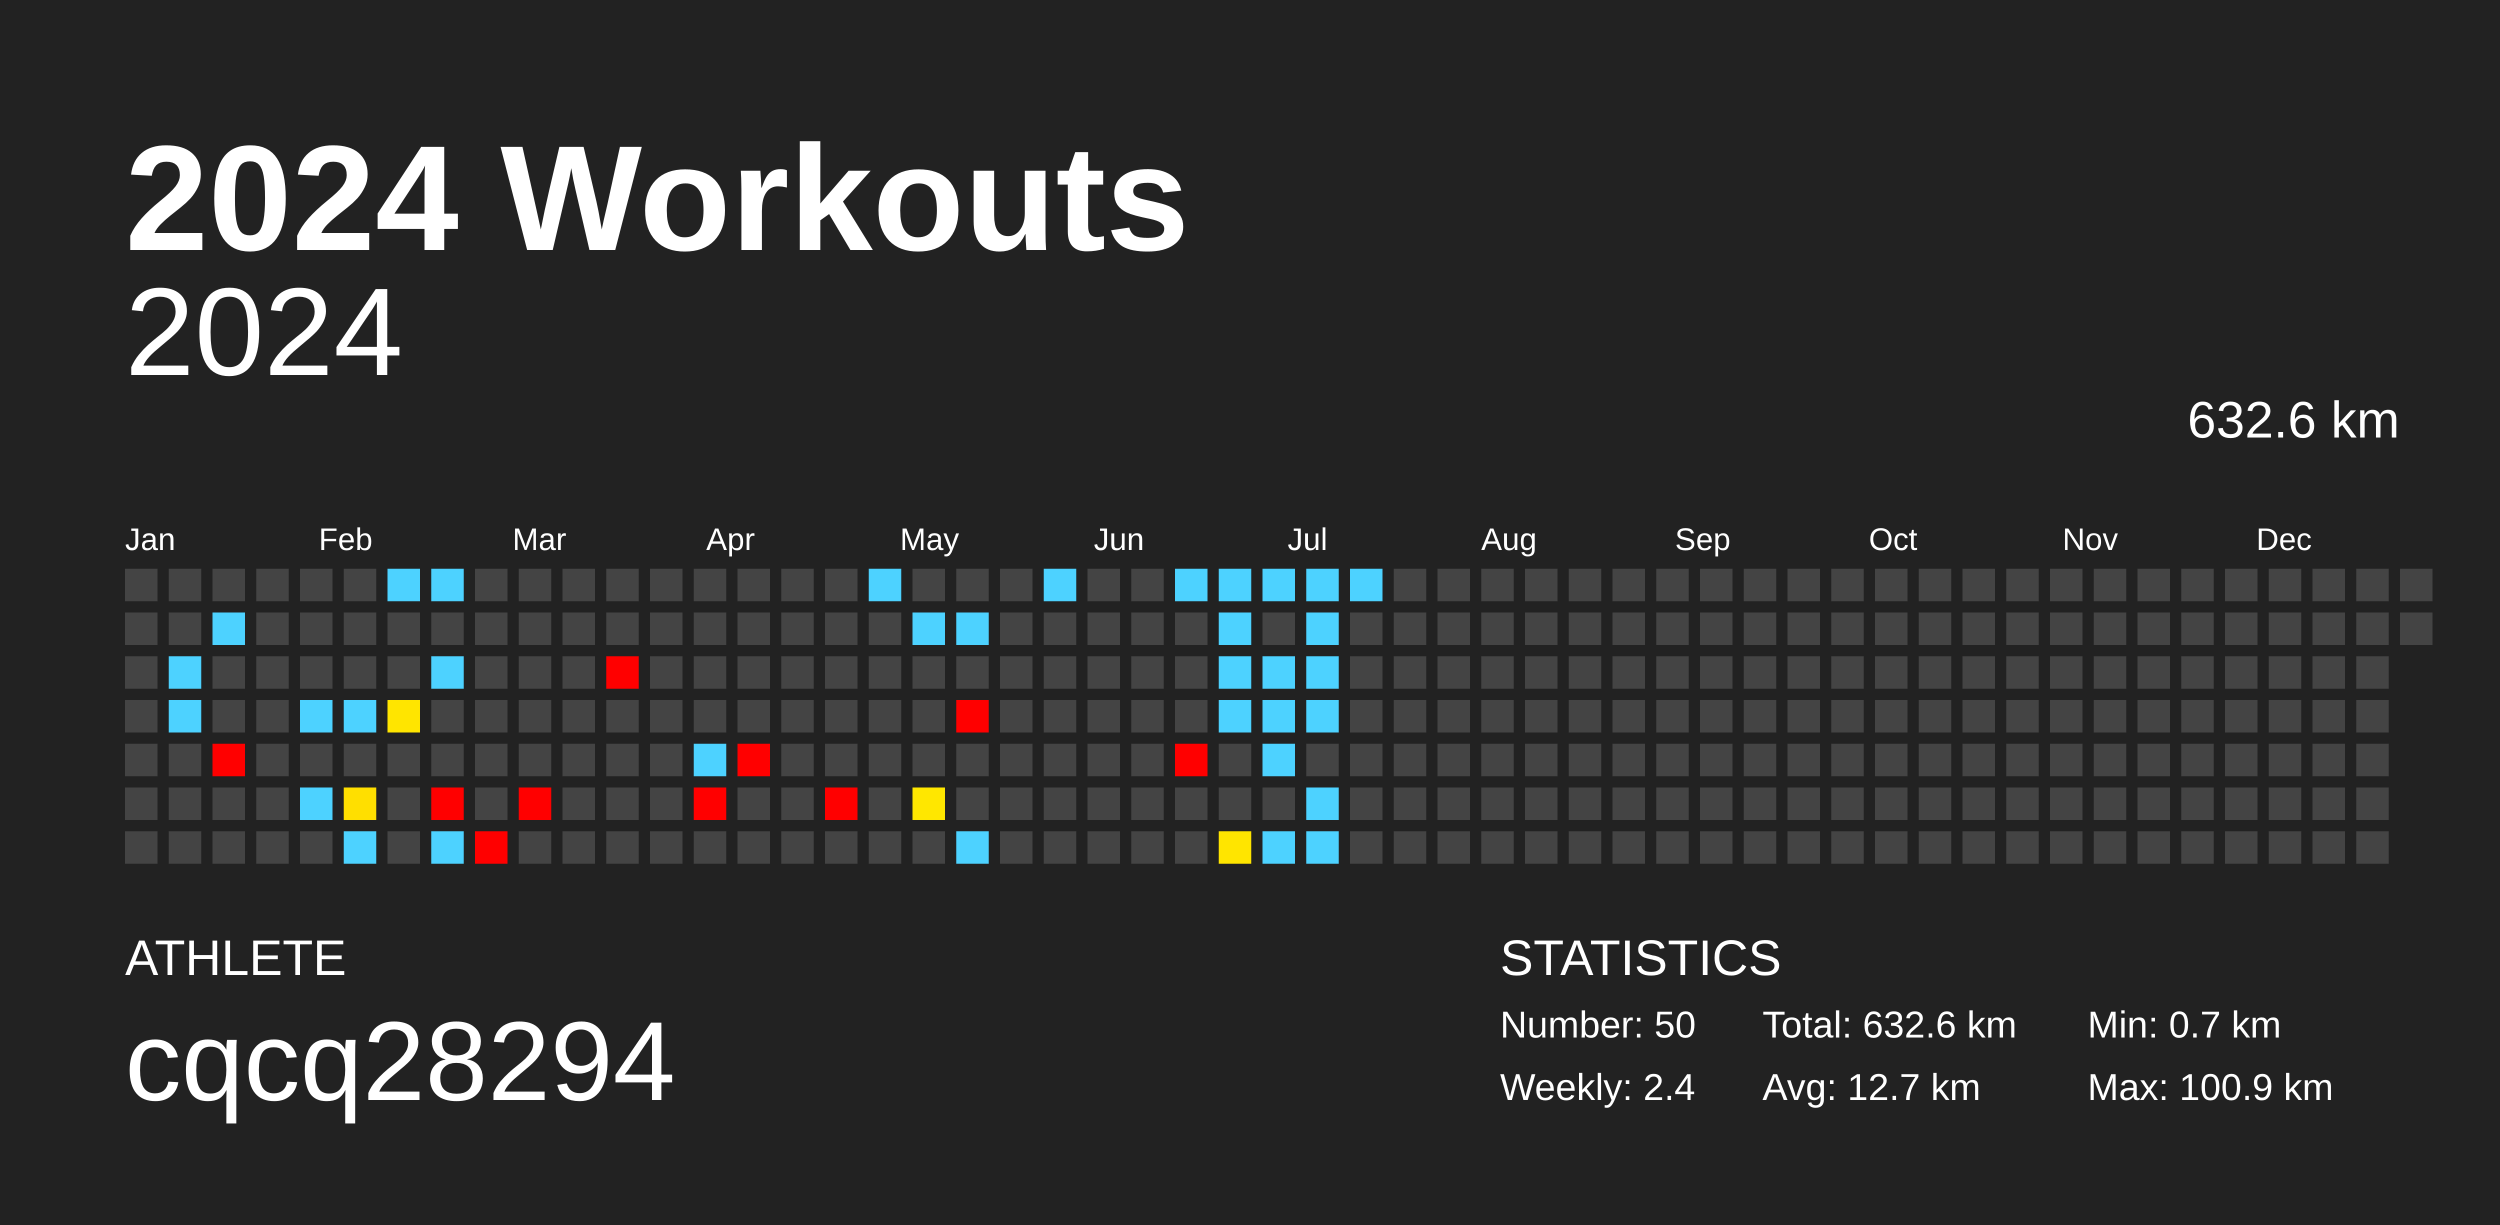
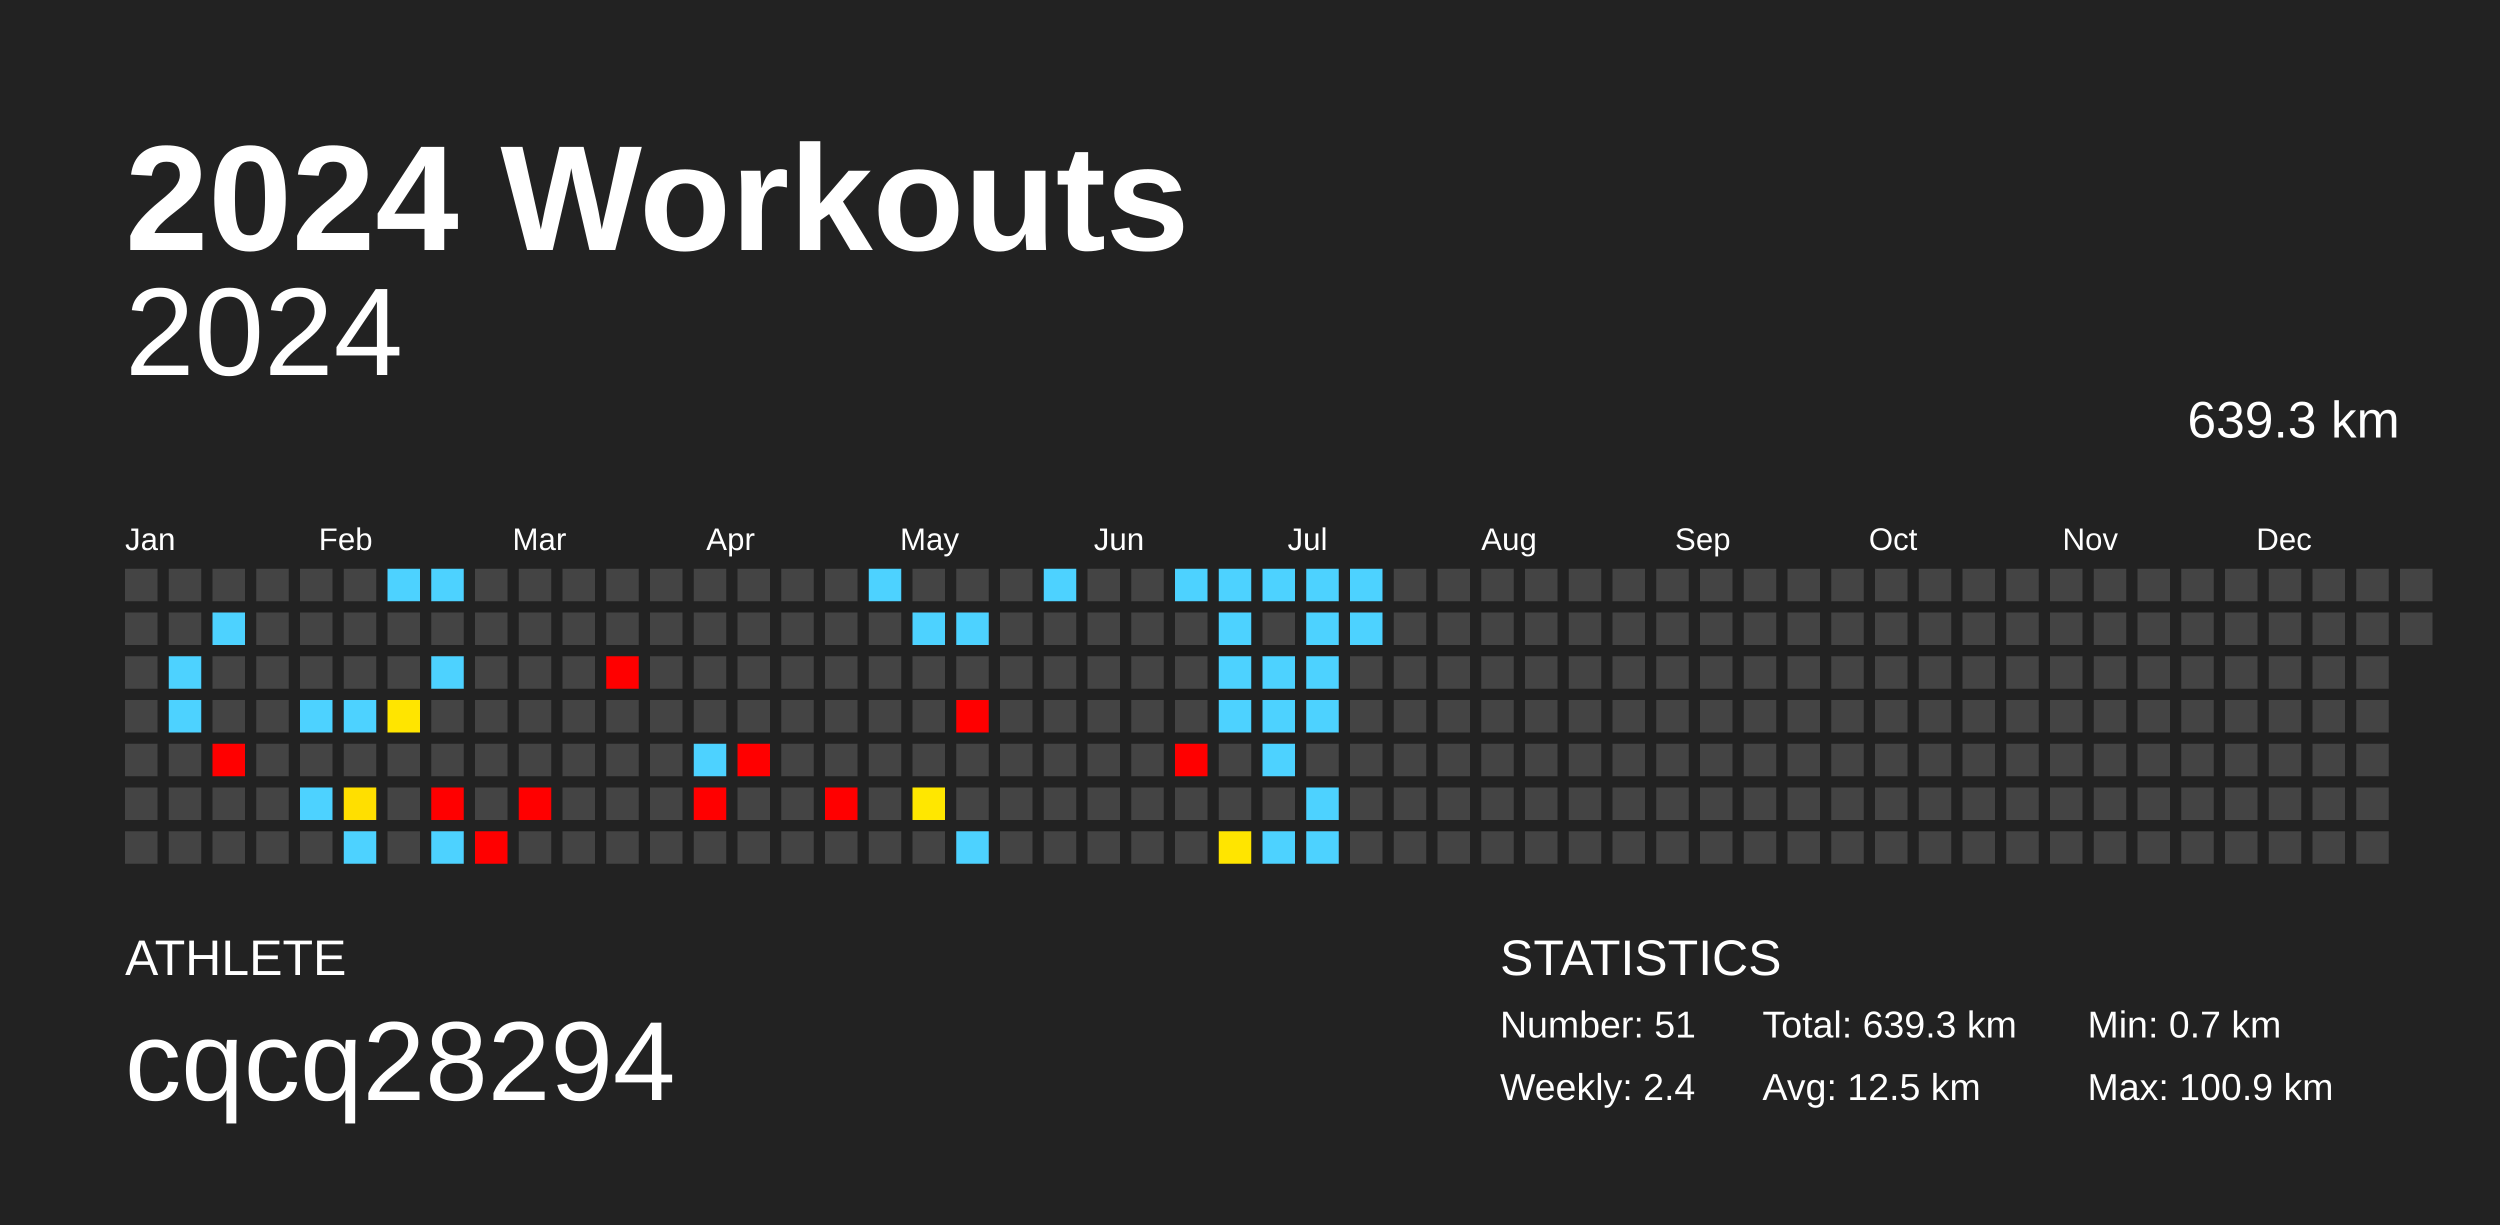
<svg xmlns="http://www.w3.org/2000/svg" baseProfile="full" height="98mm" version="1.1" viewBox="0,0,200,98" width="200mm">
  <defs />
  <rect fill="#222222" height="98" width="200" x="0" y="0" />
  <text fill="#FFFFFF" style="font-size:12px; font-family:Arial; font-weight:bold;" x="10" y="20">2024 Workouts</text>
  <text fill="#FFFFFF" style="font-size:4px; font-family:Arial" x="10" y="78">ATHLETE</text>
  <text fill="#FFFFFF" style="font-size:9px; font-family:Arial" x="10" y="88">cqcq28294</text>
  <text fill="#FFFFFF" style="font-size:4px; font-family:Arial" x="120" y="78">STATISTICS</text>
-   <text fill="#FFFFFF" style="font-size:3px; font-family:Arial" x="120" y="83">Number: 50</text>
+   <text fill="#FFFFFF" style="font-size:3px; font-family:Arial" x="120" y="83">Number: 51</text>
  <text fill="#FFFFFF" style="font-size:3px; font-family:Arial" x="120" y="88">Weekly: 2.4</text>
-   <text fill="#FFFFFF" style="font-size:3px; font-family:Arial" x="141" y="83">Total: 632.6 km</text>
-   <text fill="#FFFFFF" style="font-size:3px; font-family:Arial" x="141" y="88">Avg: 12.7 km</text>
+   <text fill="#FFFFFF" style="font-size:3px; font-family:Arial" x="141" y="83">Total: 639.3 km</text>
+   <text fill="#FFFFFF" style="font-size:3px; font-family:Arial" x="141" y="88">Avg: 12.5 km</text>
  <text fill="#FFFFFF" style="font-size:3px; font-family:Arial" x="167" y="83">Min: 0.7 km</text>
  <text fill="#FFFFFF" style="font-size:3px; font-family:Arial" x="167" y="88">Max: 100.9 km</text>
  <text alignment-baseline="hanging" fill="#FFFFFF" style="font-size:10.0px; font-family:Arial;" x="10" y="30">2024</text>
-   <text alignment-baseline="hanging" fill="#FFFFFF" style="font-size:4.125px; font-family:Arial;" x="175" y="35">632.6 km</text>
+   <text alignment-baseline="hanging" fill="#FFFFFF" style="font-size:4.125px; font-family:Arial;" x="175" y="35">639.3 km</text>
  <text fill="#FFFFFF" style="font-size:2.5px; font-family:Arial" x="10.0" y="44">Jan</text>
  <text fill="#FFFFFF" style="font-size:2.5px; font-family:Arial" x="25.5" y="44">Feb</text>
  <text fill="#FFFFFF" style="font-size:2.5px; font-family:Arial" x="41.0" y="44">Mar</text>
  <text fill="#FFFFFF" style="font-size:2.5px; font-family:Arial" x="56.5" y="44">Apr</text>
  <text fill="#FFFFFF" style="font-size:2.5px; font-family:Arial" x="72.0" y="44">May</text>
  <text fill="#FFFFFF" style="font-size:2.5px; font-family:Arial" x="87.5" y="44">Jun</text>
  <text fill="#FFFFFF" style="font-size:2.5px; font-family:Arial" x="103.0" y="44">Jul</text>
  <text fill="#FFFFFF" style="font-size:2.5px; font-family:Arial" x="118.5" y="44">Aug</text>
  <text fill="#FFFFFF" style="font-size:2.5px; font-family:Arial" x="134.0" y="44">Sep</text>
  <text fill="#FFFFFF" style="font-size:2.5px; font-family:Arial" x="149.5" y="44">Oct</text>
  <text fill="#FFFFFF" style="font-size:2.5px; font-family:Arial" x="165.0" y="44">Nov</text>
  <text fill="#FFFFFF" style="font-size:2.5px; font-family:Arial" x="180.5" y="44">Dec</text>
  <rect fill="#444444" height="2.6" width="2.6" x="10.0" y="45.5" />
  <rect fill="#444444" height="2.6" width="2.6" x="10.0" y="49.0" />
  <rect fill="#444444" height="2.6" width="2.6" x="10.0" y="52.5" />
  <rect fill="#444444" height="2.6" width="2.6" x="10.0" y="56.0" />
  <rect fill="#444444" height="2.6" width="2.6" x="10.0" y="59.5" />
  <rect fill="#444444" height="2.6" width="2.6" x="10.0" y="63.0" />
  <rect fill="#444444" height="2.6" width="2.6" x="10.0" y="66.5" />
  <rect fill="#444444" height="2.6" width="2.6" x="13.5" y="45.5" />
  <rect fill="#444444" height="2.6" width="2.6" x="13.5" y="49.0" />
  <rect fill="#4dd2ff" height="2.6" width="2.6" x="13.5" y="52.5" />
  <rect fill="#4dd2ff" height="2.6" width="2.6" x="13.5" y="56.0" />
  <rect fill="#444444" height="2.6" width="2.6" x="13.5" y="59.5" />
  <rect fill="#444444" height="2.6" width="2.6" x="13.5" y="63.0" />
  <rect fill="#444444" height="2.6" width="2.6" x="13.5" y="66.5" />
  <rect fill="#444444" height="2.6" width="2.6" x="17.0" y="45.5" />
  <rect fill="#4dd2ff" height="2.6" width="2.6" x="17.0" y="49.0" />
  <rect fill="#444444" height="2.6" width="2.6" x="17.0" y="52.5" />
  <rect fill="#444444" height="2.6" width="2.6" x="17.0" y="56.0" />
  <rect fill="red" height="2.6" width="2.6" x="17.0" y="59.5" />
  <rect fill="#444444" height="2.6" width="2.6" x="17.0" y="63.0" />
  <rect fill="#444444" height="2.6" width="2.6" x="17.0" y="66.5" />
  <rect fill="#444444" height="2.6" width="2.6" x="20.5" y="45.5" />
  <rect fill="#444444" height="2.6" width="2.6" x="20.5" y="49.0" />
  <rect fill="#444444" height="2.6" width="2.6" x="20.5" y="52.5" />
  <rect fill="#444444" height="2.6" width="2.6" x="20.5" y="56.0" />
  <rect fill="#444444" height="2.6" width="2.6" x="20.5" y="59.5" />
  <rect fill="#444444" height="2.6" width="2.6" x="20.5" y="63.0" />
  <rect fill="#444444" height="2.6" width="2.6" x="20.5" y="66.5" />
  <rect fill="#444444" height="2.6" width="2.6" x="24.0" y="45.5" />
  <rect fill="#444444" height="2.6" width="2.6" x="24.0" y="49.0" />
  <rect fill="#444444" height="2.6" width="2.6" x="24.0" y="52.5" />
  <rect fill="#4dd2ff" height="2.6" width="2.6" x="24.0" y="56.0" />
  <rect fill="#444444" height="2.6" width="2.6" x="24.0" y="59.5" />
  <rect fill="#4dd2ff" height="2.6" width="2.6" x="24.0" y="63.0" />
  <rect fill="#444444" height="2.6" width="2.6" x="24.0" y="66.5" />
  <rect fill="#444444" height="2.6" width="2.6" x="27.5" y="45.5" />
  <rect fill="#444444" height="2.6" width="2.6" x="27.5" y="49.0" />
  <rect fill="#444444" height="2.6" width="2.6" x="27.5" y="52.5" />
  <rect fill="#4dd2ff" height="2.6" width="2.6" x="27.5" y="56.0" />
  <rect fill="#444444" height="2.6" width="2.6" x="27.5" y="59.5" />
  <rect fill="#ffdf00" height="2.6" width="2.6" x="27.5" y="63.0" />
  <rect fill="#4dd2ff" height="2.6" width="2.6" x="27.5" y="66.5" />
  <rect fill="#4dd2ff" height="2.6" width="2.6" x="31.0" y="45.5" />
  <rect fill="#444444" height="2.6" width="2.6" x="31.0" y="49.0" />
  <rect fill="#444444" height="2.6" width="2.6" x="31.0" y="52.5" />
  <rect fill="#ffe500" height="2.6" width="2.6" x="31.0" y="56.0" />
  <rect fill="#444444" height="2.6" width="2.6" x="31.0" y="59.5" />
  <rect fill="#444444" height="2.6" width="2.6" x="31.0" y="63.0" />
  <rect fill="#444444" height="2.6" width="2.6" x="31.0" y="66.5" />
  <rect fill="#4dd2ff" height="2.6" width="2.6" x="34.5" y="45.5" />
  <rect fill="#444444" height="2.6" width="2.6" x="34.5" y="49.0" />
  <rect fill="#4dd2ff" height="2.6" width="2.6" x="34.5" y="52.5" />
  <rect fill="#444444" height="2.6" width="2.6" x="34.5" y="56.0" />
  <rect fill="#444444" height="2.6" width="2.6" x="34.5" y="59.5" />
  <rect fill="red" height="2.6" width="2.6" x="34.5" y="63.0" />
  <rect fill="#4dd2ff" height="2.6" width="2.6" x="34.5" y="66.5" />
  <rect fill="#444444" height="2.6" width="2.6" x="38.0" y="45.5" />
  <rect fill="#444444" height="2.6" width="2.6" x="38.0" y="49.0" />
  <rect fill="#444444" height="2.6" width="2.6" x="38.0" y="52.5" />
  <rect fill="#444444" height="2.6" width="2.6" x="38.0" y="56.0" />
  <rect fill="#444444" height="2.6" width="2.6" x="38.0" y="59.5" />
  <rect fill="#444444" height="2.6" width="2.6" x="38.0" y="63.0" />
  <rect fill="red" height="2.6" width="2.6" x="38.0" y="66.5" />
  <rect fill="#444444" height="2.6" width="2.6" x="41.5" y="45.5" />
  <rect fill="#444444" height="2.6" width="2.6" x="41.5" y="49.0" />
  <rect fill="#444444" height="2.6" width="2.6" x="41.5" y="52.5" />
  <rect fill="#444444" height="2.6" width="2.6" x="41.5" y="56.0" />
  <rect fill="#444444" height="2.6" width="2.6" x="41.5" y="59.5" />
  <rect fill="red" height="2.6" width="2.6" x="41.5" y="63.0" />
  <rect fill="#444444" height="2.6" width="2.6" x="41.5" y="66.5" />
  <rect fill="#444444" height="2.6" width="2.6" x="45.0" y="45.5" />
  <rect fill="#444444" height="2.6" width="2.6" x="45.0" y="49.0" />
  <rect fill="#444444" height="2.6" width="2.6" x="45.0" y="52.5" />
  <rect fill="#444444" height="2.6" width="2.6" x="45.0" y="56.0" />
  <rect fill="#444444" height="2.6" width="2.6" x="45.0" y="59.5" />
  <rect fill="#444444" height="2.6" width="2.6" x="45.0" y="63.0" />
  <rect fill="#444444" height="2.6" width="2.6" x="45.0" y="66.5" />
  <rect fill="#444444" height="2.6" width="2.6" x="48.5" y="45.5" />
  <rect fill="#444444" height="2.6" width="2.6" x="48.5" y="49.0" />
  <rect fill="red" height="2.6" width="2.6" x="48.5" y="52.5" />
  <rect fill="#444444" height="2.6" width="2.6" x="48.5" y="56.0" />
  <rect fill="#444444" height="2.6" width="2.6" x="48.5" y="59.5" />
  <rect fill="#444444" height="2.6" width="2.6" x="48.5" y="63.0" />
  <rect fill="#444444" height="2.6" width="2.6" x="48.5" y="66.5" />
  <rect fill="#444444" height="2.6" width="2.6" x="52.0" y="45.5" />
  <rect fill="#444444" height="2.6" width="2.6" x="52.0" y="49.0" />
  <rect fill="#444444" height="2.6" width="2.6" x="52.0" y="52.5" />
  <rect fill="#444444" height="2.6" width="2.6" x="52.0" y="56.0" />
  <rect fill="#444444" height="2.6" width="2.6" x="52.0" y="59.5" />
  <rect fill="#444444" height="2.6" width="2.6" x="52.0" y="63.0" />
  <rect fill="#444444" height="2.6" width="2.6" x="52.0" y="66.5" />
  <rect fill="#444444" height="2.6" width="2.6" x="55.5" y="45.5" />
  <rect fill="#444444" height="2.6" width="2.6" x="55.5" y="49.0" />
  <rect fill="#444444" height="2.6" width="2.6" x="55.5" y="52.5" />
  <rect fill="#444444" height="2.6" width="2.6" x="55.5" y="56.0" />
  <rect fill="#4dd2ff" height="2.6" width="2.6" x="55.5" y="59.5" />
  <rect fill="red" height="2.6" width="2.6" x="55.5" y="63.0" />
  <rect fill="#444444" height="2.6" width="2.6" x="55.5" y="66.5" />
  <rect fill="#444444" height="2.6" width="2.6" x="59.0" y="45.5" />
  <rect fill="#444444" height="2.6" width="2.6" x="59.0" y="49.0" />
  <rect fill="#444444" height="2.6" width="2.6" x="59.0" y="52.5" />
  <rect fill="#444444" height="2.6" width="2.6" x="59.0" y="56.0" />
  <rect fill="red" height="2.6" width="2.6" x="59.0" y="59.5" />
  <rect fill="#444444" height="2.6" width="2.6" x="59.0" y="63.0" />
  <rect fill="#444444" height="2.6" width="2.6" x="59.0" y="66.5" />
  <rect fill="#444444" height="2.6" width="2.6" x="62.5" y="45.5" />
  <rect fill="#444444" height="2.6" width="2.6" x="62.5" y="49.0" />
  <rect fill="#444444" height="2.6" width="2.6" x="62.5" y="52.5" />
  <rect fill="#444444" height="2.6" width="2.6" x="62.5" y="56.0" />
  <rect fill="#444444" height="2.6" width="2.6" x="62.5" y="59.5" />
  <rect fill="#444444" height="2.6" width="2.6" x="62.5" y="63.0" />
  <rect fill="#444444" height="2.6" width="2.6" x="62.5" y="66.5" />
  <rect fill="#444444" height="2.6" width="2.6" x="66.0" y="45.5" />
  <rect fill="#444444" height="2.6" width="2.6" x="66.0" y="49.0" />
  <rect fill="#444444" height="2.6" width="2.6" x="66.0" y="52.5" />
  <rect fill="#444444" height="2.6" width="2.6" x="66.0" y="56.0" />
  <rect fill="#444444" height="2.6" width="2.6" x="66.0" y="59.5" />
  <rect fill="red" height="2.6" width="2.6" x="66.0" y="63.0" />
  <rect fill="#444444" height="2.6" width="2.6" x="66.0" y="66.5" />
  <rect fill="#4dd2ff" height="2.6" width="2.6" x="69.5" y="45.5" />
  <rect fill="#444444" height="2.6" width="2.6" x="69.5" y="49.0" />
  <rect fill="#444444" height="2.6" width="2.6" x="69.5" y="52.5" />
  <rect fill="#444444" height="2.6" width="2.6" x="69.5" y="56.0" />
  <rect fill="#444444" height="2.6" width="2.6" x="69.5" y="59.5" />
  <rect fill="#444444" height="2.6" width="2.6" x="69.5" y="63.0" />
  <rect fill="#444444" height="2.6" width="2.6" x="69.5" y="66.5" />
  <rect fill="#444444" height="2.6" width="2.6" x="73.0" y="45.5" />
  <rect fill="#4dd2ff" height="2.6" width="2.6" x="73.0" y="49.0" />
  <rect fill="#444444" height="2.6" width="2.6" x="73.0" y="52.5" />
  <rect fill="#444444" height="2.6" width="2.6" x="73.0" y="56.0" />
  <rect fill="#444444" height="2.6" width="2.6" x="73.0" y="59.5" />
  <rect fill="#ffe700" height="2.6" width="2.6" x="73.0" y="63.0" />
  <rect fill="#444444" height="2.6" width="2.6" x="73.0" y="66.5" />
  <rect fill="#444444" height="2.6" width="2.6" x="76.5" y="45.5" />
  <rect fill="#4dd2ff" height="2.6" width="2.6" x="76.5" y="49.0" />
  <rect fill="#444444" height="2.6" width="2.6" x="76.5" y="52.5" />
  <rect fill="red" height="2.6" width="2.6" x="76.5" y="56.0" />
  <rect fill="#444444" height="2.6" width="2.6" x="76.5" y="59.5" />
  <rect fill="#444444" height="2.6" width="2.6" x="76.5" y="63.0" />
  <rect fill="#4dd2ff" height="2.6" width="2.6" x="76.5" y="66.5" />
  <rect fill="#444444" height="2.6" width="2.6" x="80.0" y="45.5" />
  <rect fill="#444444" height="2.6" width="2.6" x="80.0" y="49.0" />
  <rect fill="#444444" height="2.6" width="2.6" x="80.0" y="52.5" />
  <rect fill="#444444" height="2.6" width="2.6" x="80.0" y="56.0" />
  <rect fill="#444444" height="2.6" width="2.6" x="80.0" y="59.5" />
  <rect fill="#444444" height="2.6" width="2.6" x="80.0" y="63.0" />
  <rect fill="#444444" height="2.6" width="2.6" x="80.0" y="66.5" />
  <rect fill="#4dd2ff" height="2.6" width="2.6" x="83.5" y="45.5" />
  <rect fill="#444444" height="2.6" width="2.6" x="83.5" y="49.0" />
  <rect fill="#444444" height="2.6" width="2.6" x="83.5" y="52.5" />
  <rect fill="#444444" height="2.6" width="2.6" x="83.5" y="56.0" />
  <rect fill="#444444" height="2.6" width="2.6" x="83.5" y="59.5" />
  <rect fill="#444444" height="2.6" width="2.6" x="83.5" y="63.0" />
  <rect fill="#444444" height="2.6" width="2.6" x="83.5" y="66.5" />
  <rect fill="#444444" height="2.6" width="2.6" x="87.0" y="45.5" />
  <rect fill="#444444" height="2.6" width="2.6" x="87.0" y="49.0" />
  <rect fill="#444444" height="2.6" width="2.6" x="87.0" y="52.5" />
  <rect fill="#444444" height="2.6" width="2.6" x="87.0" y="56.0" />
  <rect fill="#444444" height="2.6" width="2.6" x="87.0" y="59.5" />
  <rect fill="#444444" height="2.6" width="2.6" x="87.0" y="63.0" />
  <rect fill="#444444" height="2.6" width="2.6" x="87.0" y="66.5" />
  <rect fill="#444444" height="2.6" width="2.6" x="90.5" y="45.5" />
  <rect fill="#444444" height="2.6" width="2.6" x="90.5" y="49.0" />
  <rect fill="#444444" height="2.6" width="2.6" x="90.5" y="52.5" />
  <rect fill="#444444" height="2.6" width="2.6" x="90.5" y="56.0" />
  <rect fill="#444444" height="2.6" width="2.6" x="90.5" y="59.5" />
  <rect fill="#444444" height="2.6" width="2.6" x="90.5" y="63.0" />
  <rect fill="#444444" height="2.6" width="2.6" x="90.5" y="66.5" />
  <rect fill="#4dd2ff" height="2.6" width="2.6" x="94.0" y="45.5" />
  <rect fill="#444444" height="2.6" width="2.6" x="94.0" y="49.0" />
  <rect fill="#444444" height="2.6" width="2.6" x="94.0" y="52.5" />
  <rect fill="#444444" height="2.6" width="2.6" x="94.0" y="56.0" />
  <rect fill="red" height="2.6" width="2.6" x="94.0" y="59.5" />
  <rect fill="#444444" height="2.6" width="2.6" x="94.0" y="63.0" />
  <rect fill="#444444" height="2.6" width="2.6" x="94.0" y="66.5" />
  <rect fill="#4dd2ff" height="2.6" width="2.6" x="97.5" y="45.5" />
  <rect fill="#4dd2ff" height="2.6" width="2.6" x="97.5" y="49.0" />
  <rect fill="#4dd2ff" height="2.6" width="2.6" x="97.5" y="52.5" />
  <rect fill="#4dd2ff" height="2.6" width="2.6" x="97.5" y="56.0" />
  <rect fill="#444444" height="2.6" width="2.6" x="97.5" y="59.5" />
  <rect fill="#444444" height="2.6" width="2.6" x="97.5" y="63.0" />
  <rect fill="#ffe500" height="2.6" width="2.6" x="97.5" y="66.5" />
  <rect fill="#4dd2ff" height="2.6" width="2.6" x="101.0" y="45.5" />
  <rect fill="#444444" height="2.6" width="2.6" x="101.0" y="49.0" />
  <rect fill="#4dd2ff" height="2.6" width="2.6" x="101.0" y="52.5" />
  <rect fill="#4dd2ff" height="2.6" width="2.6" x="101.0" y="56.0" />
  <rect fill="#4dd2ff" height="2.6" width="2.6" x="101.0" y="59.5" />
  <rect fill="#444444" height="2.6" width="2.6" x="101.0" y="63.0" />
  <rect fill="#4dd2ff" height="2.6" width="2.6" x="101.0" y="66.5" />
  <rect fill="#4dd2ff" height="2.6" width="2.6" x="104.5" y="45.5" />
  <rect fill="#4dd2ff" height="2.6" width="2.6" x="104.5" y="49.0" />
  <rect fill="#4dd2ff" height="2.6" width="2.6" x="104.5" y="52.5" />
  <rect fill="#4dd2ff" height="2.6" width="2.6" x="104.5" y="56.0" />
  <rect fill="#444444" height="2.6" width="2.6" x="104.5" y="59.5" />
  <rect fill="#4dd2ff" height="2.6" width="2.6" x="104.5" y="63.0" />
  <rect fill="#4dd2ff" height="2.6" width="2.6" x="104.5" y="66.5" />
  <rect fill="#4dd2ff" height="2.6" width="2.6" x="108.0" y="45.5" />
-   <rect fill="#444444" height="2.6" width="2.6" x="108.0" y="49.0" />
+   <rect fill="#4dd2ff" height="2.6" width="2.6" x="108.0" y="49.0" />
  <rect fill="#444444" height="2.6" width="2.6" x="108.0" y="52.5" />
  <rect fill="#444444" height="2.6" width="2.6" x="108.0" y="56.0" />
  <rect fill="#444444" height="2.6" width="2.6" x="108.0" y="59.5" />
  <rect fill="#444444" height="2.6" width="2.6" x="108.0" y="63.0" />
  <rect fill="#444444" height="2.6" width="2.6" x="108.0" y="66.5" />
  <rect fill="#444444" height="2.6" width="2.6" x="111.5" y="45.5" />
  <rect fill="#444444" height="2.6" width="2.6" x="111.5" y="49.0" />
  <rect fill="#444444" height="2.6" width="2.6" x="111.5" y="52.5" />
  <rect fill="#444444" height="2.6" width="2.6" x="111.5" y="56.0" />
  <rect fill="#444444" height="2.6" width="2.6" x="111.5" y="59.5" />
  <rect fill="#444444" height="2.6" width="2.6" x="111.5" y="63.0" />
  <rect fill="#444444" height="2.6" width="2.6" x="111.5" y="66.5" />
  <rect fill="#444444" height="2.6" width="2.6" x="115.0" y="45.5" />
  <rect fill="#444444" height="2.6" width="2.6" x="115.0" y="49.0" />
  <rect fill="#444444" height="2.6" width="2.6" x="115.0" y="52.5" />
  <rect fill="#444444" height="2.6" width="2.6" x="115.0" y="56.0" />
  <rect fill="#444444" height="2.6" width="2.6" x="115.0" y="59.5" />
  <rect fill="#444444" height="2.6" width="2.6" x="115.0" y="63.0" />
  <rect fill="#444444" height="2.6" width="2.6" x="115.0" y="66.5" />
  <rect fill="#444444" height="2.6" width="2.6" x="118.5" y="45.5" />
  <rect fill="#444444" height="2.6" width="2.6" x="118.5" y="49.0" />
  <rect fill="#444444" height="2.6" width="2.6" x="118.5" y="52.5" />
  <rect fill="#444444" height="2.6" width="2.6" x="118.5" y="56.0" />
  <rect fill="#444444" height="2.6" width="2.6" x="118.5" y="59.5" />
  <rect fill="#444444" height="2.6" width="2.6" x="118.5" y="63.0" />
  <rect fill="#444444" height="2.6" width="2.6" x="118.5" y="66.5" />
  <rect fill="#444444" height="2.6" width="2.6" x="122.0" y="45.5" />
  <rect fill="#444444" height="2.6" width="2.6" x="122.0" y="49.0" />
  <rect fill="#444444" height="2.6" width="2.6" x="122.0" y="52.5" />
  <rect fill="#444444" height="2.6" width="2.6" x="122.0" y="56.0" />
  <rect fill="#444444" height="2.6" width="2.6" x="122.0" y="59.5" />
  <rect fill="#444444" height="2.6" width="2.6" x="122.0" y="63.0" />
  <rect fill="#444444" height="2.6" width="2.6" x="122.0" y="66.5" />
  <rect fill="#444444" height="2.6" width="2.6" x="125.5" y="45.5" />
  <rect fill="#444444" height="2.6" width="2.6" x="125.5" y="49.0" />
  <rect fill="#444444" height="2.6" width="2.6" x="125.5" y="52.5" />
  <rect fill="#444444" height="2.6" width="2.6" x="125.5" y="56.0" />
  <rect fill="#444444" height="2.6" width="2.6" x="125.5" y="59.5" />
  <rect fill="#444444" height="2.6" width="2.6" x="125.5" y="63.0" />
  <rect fill="#444444" height="2.6" width="2.6" x="125.5" y="66.5" />
  <rect fill="#444444" height="2.6" width="2.6" x="129.0" y="45.5" />
  <rect fill="#444444" height="2.6" width="2.6" x="129.0" y="49.0" />
  <rect fill="#444444" height="2.6" width="2.6" x="129.0" y="52.5" />
  <rect fill="#444444" height="2.6" width="2.6" x="129.0" y="56.0" />
  <rect fill="#444444" height="2.6" width="2.6" x="129.0" y="59.5" />
  <rect fill="#444444" height="2.6" width="2.6" x="129.0" y="63.0" />
  <rect fill="#444444" height="2.6" width="2.6" x="129.0" y="66.5" />
  <rect fill="#444444" height="2.6" width="2.6" x="132.5" y="45.5" />
  <rect fill="#444444" height="2.6" width="2.6" x="132.5" y="49.0" />
  <rect fill="#444444" height="2.6" width="2.6" x="132.5" y="52.5" />
  <rect fill="#444444" height="2.6" width="2.6" x="132.5" y="56.0" />
  <rect fill="#444444" height="2.6" width="2.6" x="132.5" y="59.5" />
  <rect fill="#444444" height="2.6" width="2.6" x="132.5" y="63.0" />
  <rect fill="#444444" height="2.6" width="2.6" x="132.5" y="66.5" />
  <rect fill="#444444" height="2.6" width="2.6" x="136.0" y="45.5" />
  <rect fill="#444444" height="2.6" width="2.6" x="136.0" y="49.0" />
  <rect fill="#444444" height="2.6" width="2.6" x="136.0" y="52.5" />
  <rect fill="#444444" height="2.6" width="2.6" x="136.0" y="56.0" />
  <rect fill="#444444" height="2.6" width="2.6" x="136.0" y="59.5" />
  <rect fill="#444444" height="2.6" width="2.6" x="136.0" y="63.0" />
  <rect fill="#444444" height="2.6" width="2.6" x="136.0" y="66.5" />
  <rect fill="#444444" height="2.6" width="2.6" x="139.5" y="45.5" />
  <rect fill="#444444" height="2.6" width="2.6" x="139.5" y="49.0" />
  <rect fill="#444444" height="2.6" width="2.6" x="139.5" y="52.5" />
  <rect fill="#444444" height="2.6" width="2.6" x="139.5" y="56.0" />
  <rect fill="#444444" height="2.6" width="2.6" x="139.5" y="59.5" />
  <rect fill="#444444" height="2.6" width="2.6" x="139.5" y="63.0" />
  <rect fill="#444444" height="2.6" width="2.6" x="139.5" y="66.5" />
  <rect fill="#444444" height="2.6" width="2.6" x="143.0" y="45.5" />
  <rect fill="#444444" height="2.6" width="2.6" x="143.0" y="49.0" />
  <rect fill="#444444" height="2.6" width="2.6" x="143.0" y="52.5" />
  <rect fill="#444444" height="2.6" width="2.6" x="143.0" y="56.0" />
  <rect fill="#444444" height="2.6" width="2.6" x="143.0" y="59.5" />
  <rect fill="#444444" height="2.6" width="2.6" x="143.0" y="63.0" />
  <rect fill="#444444" height="2.6" width="2.6" x="143.0" y="66.5" />
  <rect fill="#444444" height="2.6" width="2.6" x="146.5" y="45.5" />
  <rect fill="#444444" height="2.6" width="2.6" x="146.5" y="49.0" />
  <rect fill="#444444" height="2.6" width="2.6" x="146.5" y="52.5" />
  <rect fill="#444444" height="2.6" width="2.6" x="146.5" y="56.0" />
  <rect fill="#444444" height="2.6" width="2.6" x="146.5" y="59.5" />
  <rect fill="#444444" height="2.6" width="2.6" x="146.5" y="63.0" />
  <rect fill="#444444" height="2.6" width="2.6" x="146.5" y="66.5" />
  <rect fill="#444444" height="2.6" width="2.6" x="150.0" y="45.5" />
  <rect fill="#444444" height="2.6" width="2.6" x="150.0" y="49.0" />
  <rect fill="#444444" height="2.6" width="2.6" x="150.0" y="52.5" />
  <rect fill="#444444" height="2.6" width="2.6" x="150.0" y="56.0" />
  <rect fill="#444444" height="2.6" width="2.6" x="150.0" y="59.5" />
  <rect fill="#444444" height="2.6" width="2.6" x="150.0" y="63.0" />
  <rect fill="#444444" height="2.6" width="2.6" x="150.0" y="66.5" />
  <rect fill="#444444" height="2.6" width="2.6" x="153.5" y="45.5" />
  <rect fill="#444444" height="2.6" width="2.6" x="153.5" y="49.0" />
  <rect fill="#444444" height="2.6" width="2.6" x="153.5" y="52.5" />
  <rect fill="#444444" height="2.6" width="2.6" x="153.5" y="56.0" />
  <rect fill="#444444" height="2.6" width="2.6" x="153.5" y="59.5" />
  <rect fill="#444444" height="2.6" width="2.6" x="153.5" y="63.0" />
  <rect fill="#444444" height="2.6" width="2.6" x="153.5" y="66.5" />
  <rect fill="#444444" height="2.6" width="2.6" x="157.0" y="45.5" />
  <rect fill="#444444" height="2.6" width="2.6" x="157.0" y="49.0" />
  <rect fill="#444444" height="2.6" width="2.6" x="157.0" y="52.5" />
  <rect fill="#444444" height="2.6" width="2.6" x="157.0" y="56.0" />
  <rect fill="#444444" height="2.6" width="2.6" x="157.0" y="59.5" />
  <rect fill="#444444" height="2.6" width="2.6" x="157.0" y="63.0" />
  <rect fill="#444444" height="2.6" width="2.6" x="157.0" y="66.5" />
  <rect fill="#444444" height="2.6" width="2.6" x="160.5" y="45.5" />
  <rect fill="#444444" height="2.6" width="2.6" x="160.5" y="49.0" />
  <rect fill="#444444" height="2.6" width="2.6" x="160.5" y="52.5" />
  <rect fill="#444444" height="2.6" width="2.6" x="160.5" y="56.0" />
  <rect fill="#444444" height="2.6" width="2.6" x="160.5" y="59.5" />
  <rect fill="#444444" height="2.6" width="2.6" x="160.5" y="63.0" />
  <rect fill="#444444" height="2.6" width="2.6" x="160.5" y="66.5" />
  <rect fill="#444444" height="2.6" width="2.6" x="164.0" y="45.5" />
  <rect fill="#444444" height="2.6" width="2.6" x="164.0" y="49.0" />
  <rect fill="#444444" height="2.6" width="2.6" x="164.0" y="52.5" />
  <rect fill="#444444" height="2.6" width="2.6" x="164.0" y="56.0" />
  <rect fill="#444444" height="2.6" width="2.6" x="164.0" y="59.5" />
  <rect fill="#444444" height="2.6" width="2.6" x="164.0" y="63.0" />
  <rect fill="#444444" height="2.6" width="2.6" x="164.0" y="66.5" />
  <rect fill="#444444" height="2.6" width="2.6" x="167.5" y="45.5" />
  <rect fill="#444444" height="2.6" width="2.6" x="167.5" y="49.0" />
  <rect fill="#444444" height="2.6" width="2.6" x="167.5" y="52.5" />
  <rect fill="#444444" height="2.6" width="2.6" x="167.5" y="56.0" />
  <rect fill="#444444" height="2.6" width="2.6" x="167.5" y="59.5" />
  <rect fill="#444444" height="2.6" width="2.6" x="167.5" y="63.0" />
  <rect fill="#444444" height="2.6" width="2.6" x="167.5" y="66.5" />
  <rect fill="#444444" height="2.6" width="2.6" x="171.0" y="45.5" />
  <rect fill="#444444" height="2.6" width="2.6" x="171.0" y="49.0" />
  <rect fill="#444444" height="2.6" width="2.6" x="171.0" y="52.5" />
  <rect fill="#444444" height="2.6" width="2.6" x="171.0" y="56.0" />
  <rect fill="#444444" height="2.6" width="2.6" x="171.0" y="59.5" />
  <rect fill="#444444" height="2.6" width="2.6" x="171.0" y="63.0" />
  <rect fill="#444444" height="2.6" width="2.6" x="171.0" y="66.5" />
  <rect fill="#444444" height="2.6" width="2.6" x="174.5" y="45.5" />
  <rect fill="#444444" height="2.6" width="2.6" x="174.5" y="49.0" />
  <rect fill="#444444" height="2.6" width="2.6" x="174.5" y="52.5" />
  <rect fill="#444444" height="2.6" width="2.6" x="174.5" y="56.0" />
  <rect fill="#444444" height="2.6" width="2.6" x="174.5" y="59.5" />
  <rect fill="#444444" height="2.6" width="2.6" x="174.5" y="63.0" />
  <rect fill="#444444" height="2.6" width="2.6" x="174.5" y="66.5" />
  <rect fill="#444444" height="2.6" width="2.6" x="178.0" y="45.5" />
  <rect fill="#444444" height="2.6" width="2.6" x="178.0" y="49.0" />
  <rect fill="#444444" height="2.6" width="2.6" x="178.0" y="52.5" />
  <rect fill="#444444" height="2.6" width="2.6" x="178.0" y="56.0" />
  <rect fill="#444444" height="2.6" width="2.6" x="178.0" y="59.5" />
  <rect fill="#444444" height="2.6" width="2.6" x="178.0" y="63.0" />
  <rect fill="#444444" height="2.6" width="2.6" x="178.0" y="66.5" />
  <rect fill="#444444" height="2.6" width="2.6" x="181.5" y="45.5" />
  <rect fill="#444444" height="2.6" width="2.6" x="181.5" y="49.0" />
  <rect fill="#444444" height="2.6" width="2.6" x="181.5" y="52.5" />
  <rect fill="#444444" height="2.6" width="2.6" x="181.5" y="56.0" />
  <rect fill="#444444" height="2.6" width="2.6" x="181.5" y="59.5" />
  <rect fill="#444444" height="2.6" width="2.6" x="181.5" y="63.0" />
  <rect fill="#444444" height="2.6" width="2.6" x="181.5" y="66.5" />
  <rect fill="#444444" height="2.6" width="2.6" x="185.0" y="45.5" />
  <rect fill="#444444" height="2.6" width="2.6" x="185.0" y="49.0" />
  <rect fill="#444444" height="2.6" width="2.6" x="185.0" y="52.5" />
  <rect fill="#444444" height="2.6" width="2.6" x="185.0" y="56.0" />
  <rect fill="#444444" height="2.6" width="2.6" x="185.0" y="59.5" />
  <rect fill="#444444" height="2.6" width="2.6" x="185.0" y="63.0" />
  <rect fill="#444444" height="2.6" width="2.6" x="185.0" y="66.5" />
  <rect fill="#444444" height="2.6" width="2.6" x="188.5" y="45.5" />
  <rect fill="#444444" height="2.6" width="2.6" x="188.5" y="49.0" />
  <rect fill="#444444" height="2.6" width="2.6" x="188.5" y="52.5" />
  <rect fill="#444444" height="2.6" width="2.6" x="188.5" y="56.0" />
  <rect fill="#444444" height="2.6" width="2.6" x="188.5" y="59.5" />
  <rect fill="#444444" height="2.6" width="2.6" x="188.5" y="63.0" />
  <rect fill="#444444" height="2.6" width="2.6" x="188.5" y="66.5" />
  <rect fill="#444444" height="2.6" width="2.6" x="192.0" y="45.5" />
  <rect fill="#444444" height="2.6" width="2.6" x="192.0" y="49.0" />
</svg>
